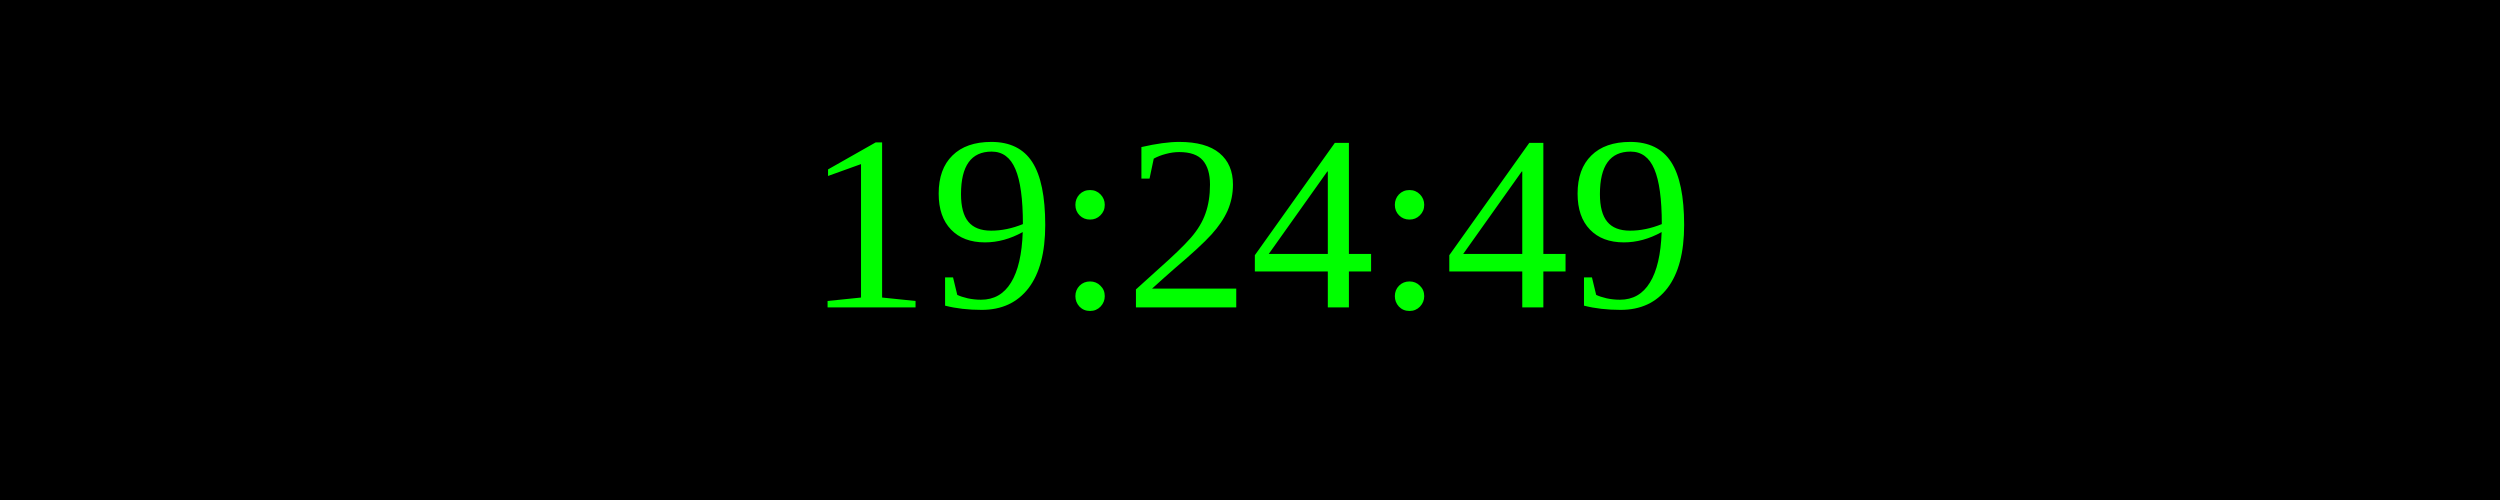
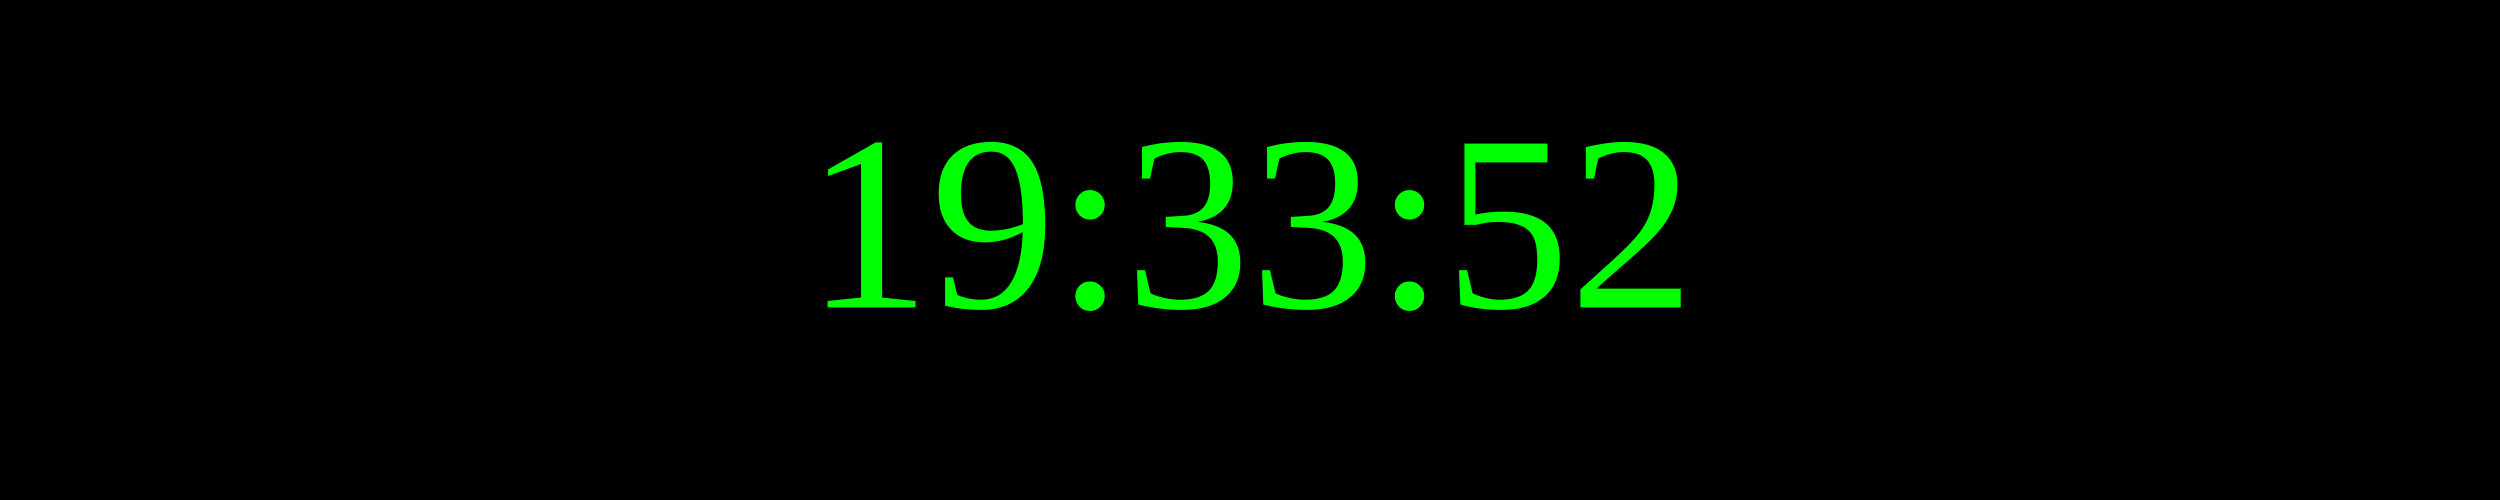
<svg xmlns="http://www.w3.org/2000/svg" width="250" height="50">
  <rect width="100%" height="100%" fill="black" />
  <text x="50%" y="50%" font-size="25" fill="lime" text-anchor="middle" dominant-baseline="middle">
- 19:24:49
+ 19:33:52
</text>
</svg>
